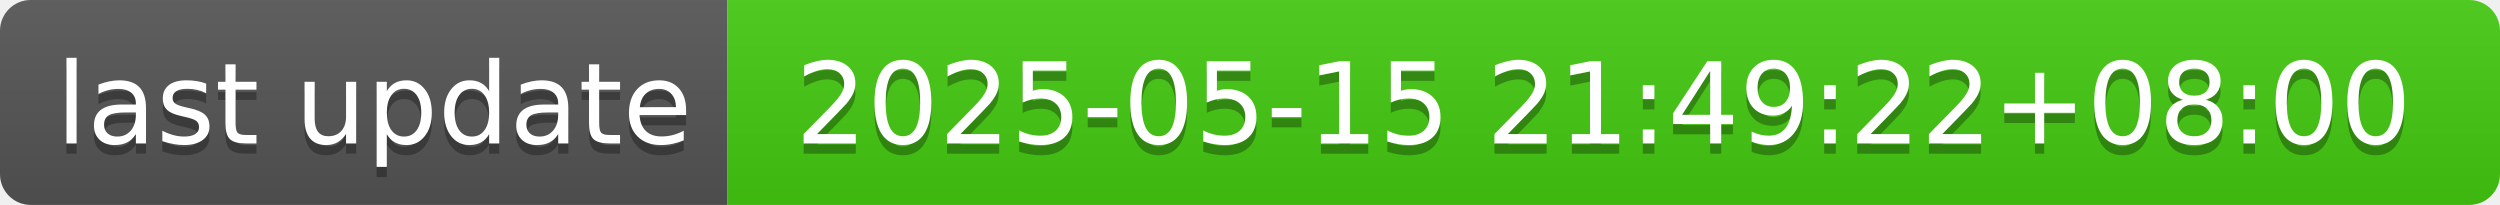
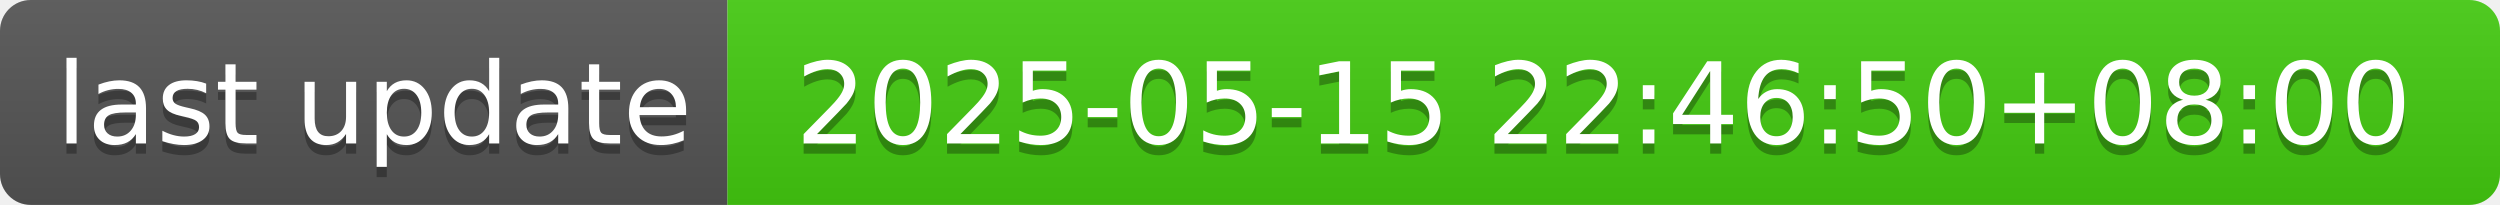
- <svg xmlns="http://www.w3.org/2000/svg" width="244" height="20" role="img" aria-label="last update: 2025-05-15 21:49:22+08:00">
+ <svg xmlns="http://www.w3.org/2000/svg" width="244" height="20" role="img" aria-label="last update: 2025-05-15 22:46:50+08:00">
  <linearGradient id="s" x2="0" y2="100%">
    <stop offset="0" stop-color="#bbb" stop-opacity=".1" />
    <stop offset="1" stop-opacity=".1" />
  </linearGradient>
  <clipPath id="r">
    <rect width="244" height="20" rx="3" fill="#fff" />
  </clipPath>
  <g clip-path="url(#r)">
    <rect width="71" height="20" fill="#555" />
    <rect x="71" width="173" height="20" fill="#4c1" />
    <rect width="244" height="20" fill="url(#s)" />
  </g>
  <g fill="#fff" text-anchor="middle" font-family="Verdana,Geneva,DejaVu Sans,sans-serif" text-rendering="geometricPrecision" font-size="110">
    <text aria-hidden="true" x="365" y="150" fill="#010101" fill-opacity=".3" transform="scale(.1)" textLength="610">last update</text>
    <text x="365" y="140" transform="scale(.1)" fill="#fff" textLength="610">last update</text>
-     <text aria-hidden="true" x="1565" y="150" fill="#010101" fill-opacity=".3" transform="scale(.1)" textLength="1630">2025-05-15 21:49:22+08:00</text>
-     <text x="1565" y="140" transform="scale(.1)" fill="#fff" textLength="1630">2025-05-15 21:49:22+08:00</text>
+     <text aria-hidden="true" x="1565" y="150" fill="#010101" fill-opacity=".3" transform="scale(.1)" textLength="1630">2025-05-15 22:46:50+08:00</text>
+     <text x="1565" y="140" transform="scale(.1)" fill="#fff" textLength="1630">2025-05-15 22:46:50+08:00</text>
  </g>
</svg>
